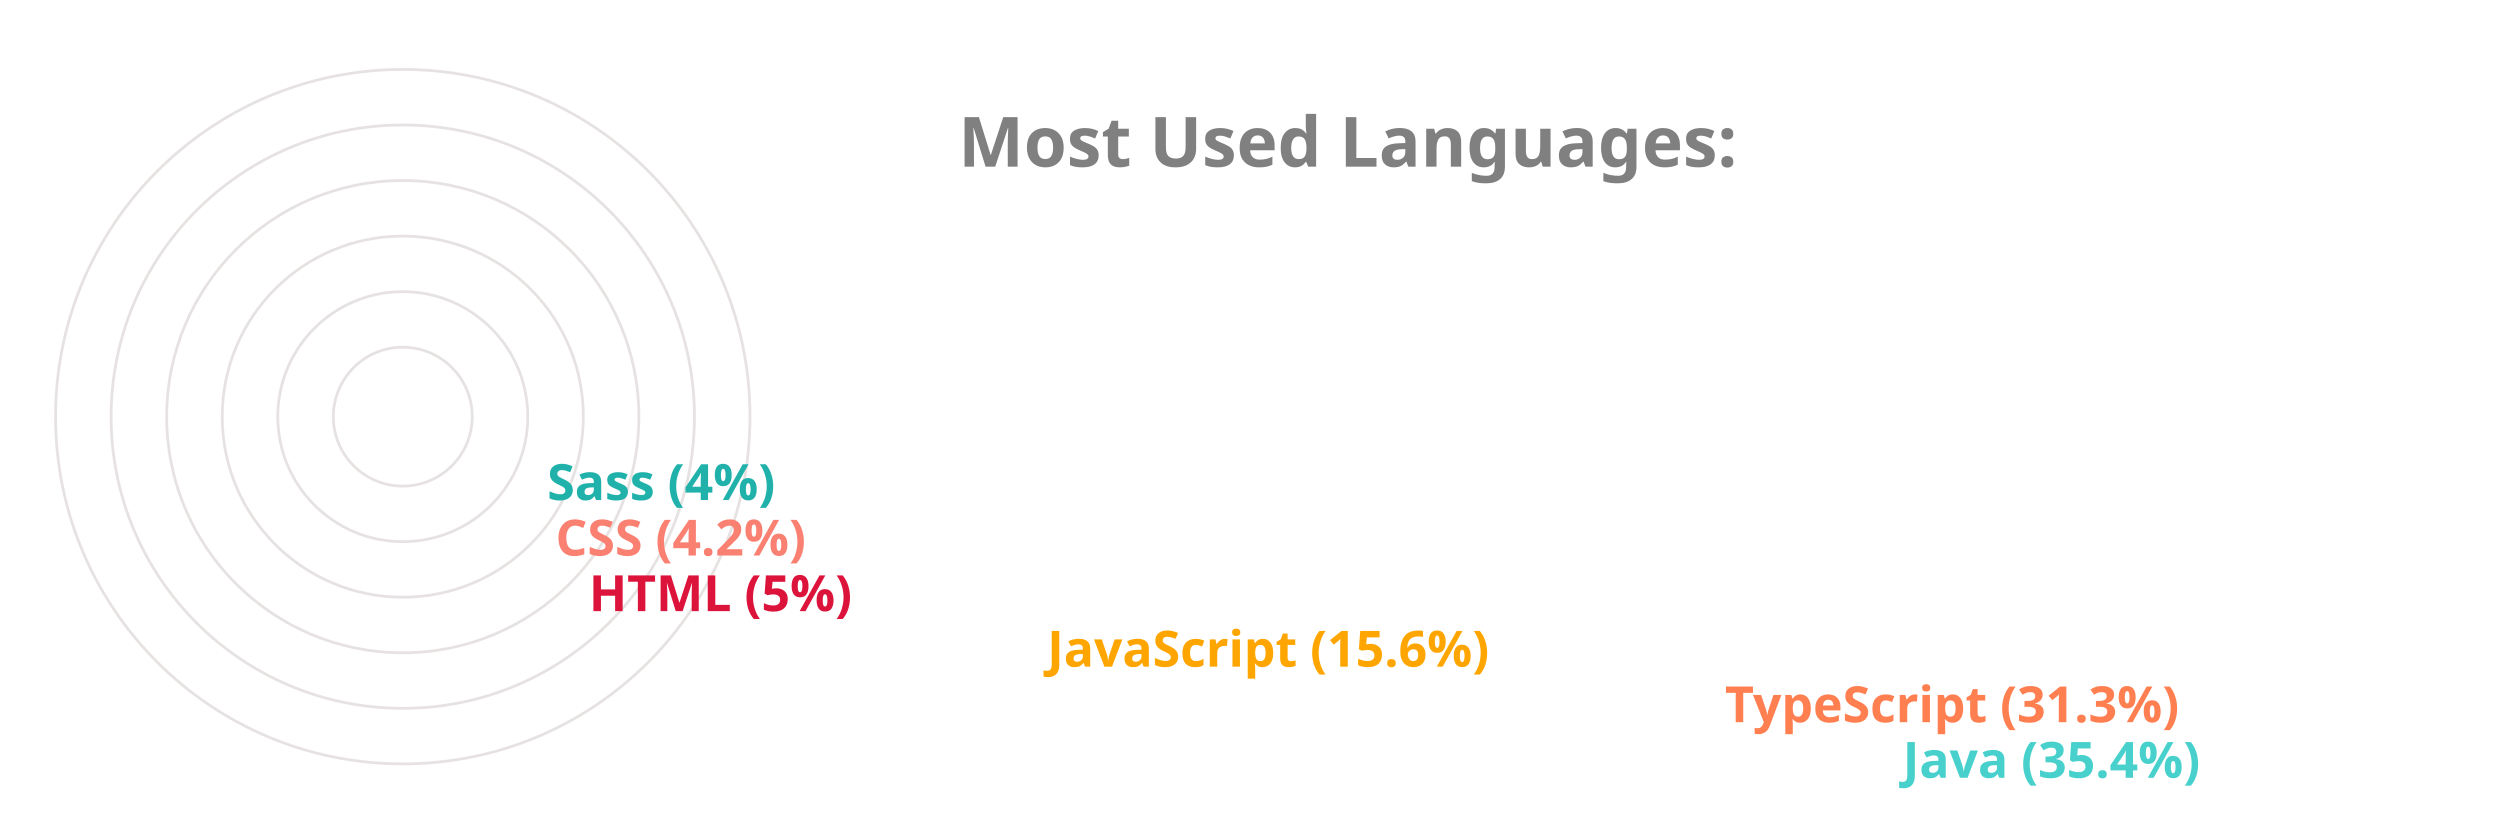
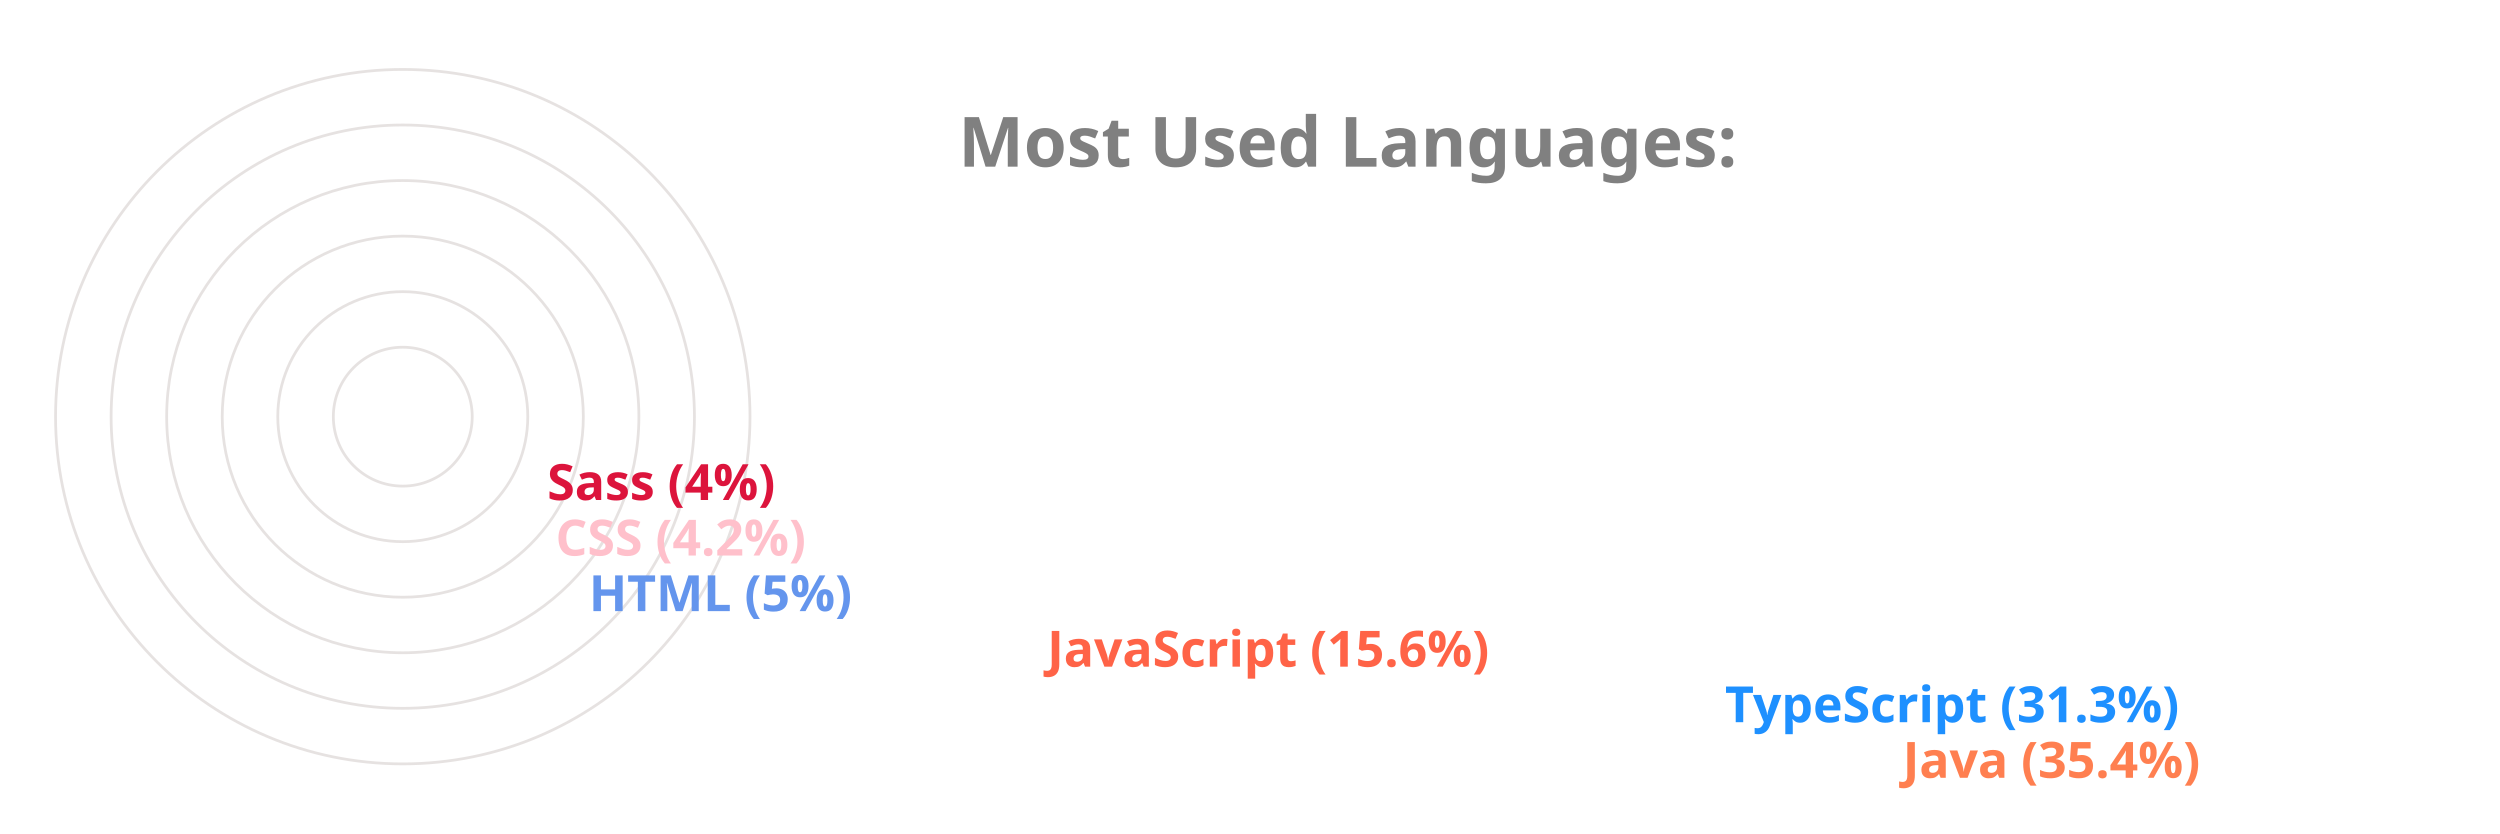
<svg xmlns="http://www.w3.org/2000/svg" viewBox="0 0 650 300" height="200px" width="600px">
  <style>
		.label {
			font: bold 25px sans-serif;
			color: #404040;
			-webkit-text-stroke: 1px white;
	  	}
		.name {
			font: bold 18px sans-serif;
			color: #404040;
	  	}

		.line {
			stroke-dasharray: 1000;
			stroke-dashoffset: 1000;
			animation: dash 3.5s ease-in-out forwards;	
			animation-iteration-count: infinite;
			animation-direction: alternate-reverse;
		}

		.path {
			stroke-dasharray: 1000;
			stroke-dashoffset: 1000;
			animation: dash 3.5s ease-in-out forwards;	
			animation-iteration-count: infinite;
			animation-direction: alternate-reverse;
		}
		  
		@keyframes dash {
			to {
				stroke-dashoffset: 0;
			}
		}

	</style>
  <g stroke="#E6E2E1" fill="none" stroke-width="1">
    <circle cx="20" cy="150" r="125" />
    <circle cx="20" cy="150" r="105" />
    <circle cx="20" cy="150" r="85" />
    <circle cx="20" cy="150" r="65" />
    <circle cx="20" cy="150" r="45" />
    <circle cx="20" cy="150" r="25" />
  </g>
  <g fill="none" stroke-width="20" class="line">
-     <line x2="550" y2="275" x1="20" y1="275" stroke="MediumTurquoise" />
-     <line x2="486" y2="255" x1="20" y1="255" stroke="Coral" />
-     <line x2="242" y2="235" x1="20" y1="235" stroke="Orange" />
-     <line x2="77" y2="215" x1="20" y1="215" stroke="Crimson" />
-     <line x2="65" y2="195" x1="20" y1="195" stroke="Salmon" />
-     <line x2="62" y2="175" x1="20" y1="175" stroke="LightSeaGreen" />
+     <line x2="550" y2="275" x1="20" y1="275" stroke="Coral" />
+     <line x2="486" y2="255" x1="20" y1="255" stroke="DodgerBlue" />
+     <line x2="242" y2="235" x1="20" y1="235" stroke="Tomato" />
+     <line x2="77" y2="215" x1="20" y1="215" stroke="CornflowerBlue" />
+     <line x2="65" y2="195" x1="20" y1="195" stroke="Pink" />
+     <line x2="62" y2="175" x1="20" y1="175" stroke="Crimson" />
  </g>
  <g fill="none" stroke-width="20" stroke-linecap="round" class="path">
-     <path d="M 20 275 A 125 125 45 0 1 -82 78" stroke="MediumTurquoise" />
-     <path d="M 20 255 A 105 105 45 0 1 -70 95" stroke="Coral" />
-     <path d="M 20 235 A 85 85 45 0 1 -61 126" stroke="Orange" />
-     <path d="M 20 215 A 65 65 45 0 1 -44 144" stroke="Crimson" />
-     <path d="M 20 195 A 45 45 45 0 1 -24 146" stroke="Salmon" />
-     <path d="M 20 175 A 25 25 45 0 1 -4 148" stroke="LightSeaGreen" />
+     <path d="M 20 275 A 125 125 45 0 1 -82 78" stroke="Coral" />
+     <path d="M 20 255 A 105 105 45 0 1 -70 95" stroke="DodgerBlue" />
+     <path d="M 20 235 A 85 85 45 0 1 -61 126" stroke="Tomato" />
+     <path d="M 20 215 A 65 65 45 0 1 -44 144" stroke="CornflowerBlue" />
+     <path d="M 20 195 A 45 45 45 0 1 -24 146" stroke="Pink" />
+     <path d="M 20 175 A 25 25 45 0 1 -4 148" stroke="Crimson" />
  </g>
  <g class="name">
-     <text x="560" y="280" fill="MediumTurquoise">Java (35.4%)</text>
-     <text x="496" y="260" fill="Coral">TypeScript (31.3%)</text>
-     <text x="252" y="240" fill="Orange">JavaScript (15.6%)</text>
-     <text x="87" y="220" fill="Crimson">HTML (5%)</text>
-     <text x="75" y="200" fill="Salmon">CSS (4.2%)</text>
-     <text x="72" y="180" fill="LightSeaGreen">Sass (4%)</text>
+     <text x="560" y="280" fill="Coral">Java (35.4%)</text>
+     <text x="496" y="260" fill="DodgerBlue">TypeScript (31.3%)</text>
+     <text x="252" y="240" fill="Tomato">JavaScript (15.6%)</text>
+     <text x="87" y="220" fill="CornflowerBlue">HTML (5%)</text>
+     <text x="75" y="200" fill="Pink">CSS (4.2%)</text>
+     <text x="72" y="180" fill="Crimson">Sass (4%)</text>
  </g>
  <g class="label">
    <text x="220" y="60" fill="grey">Most Used Languages:</text>
  </g>
</svg>
